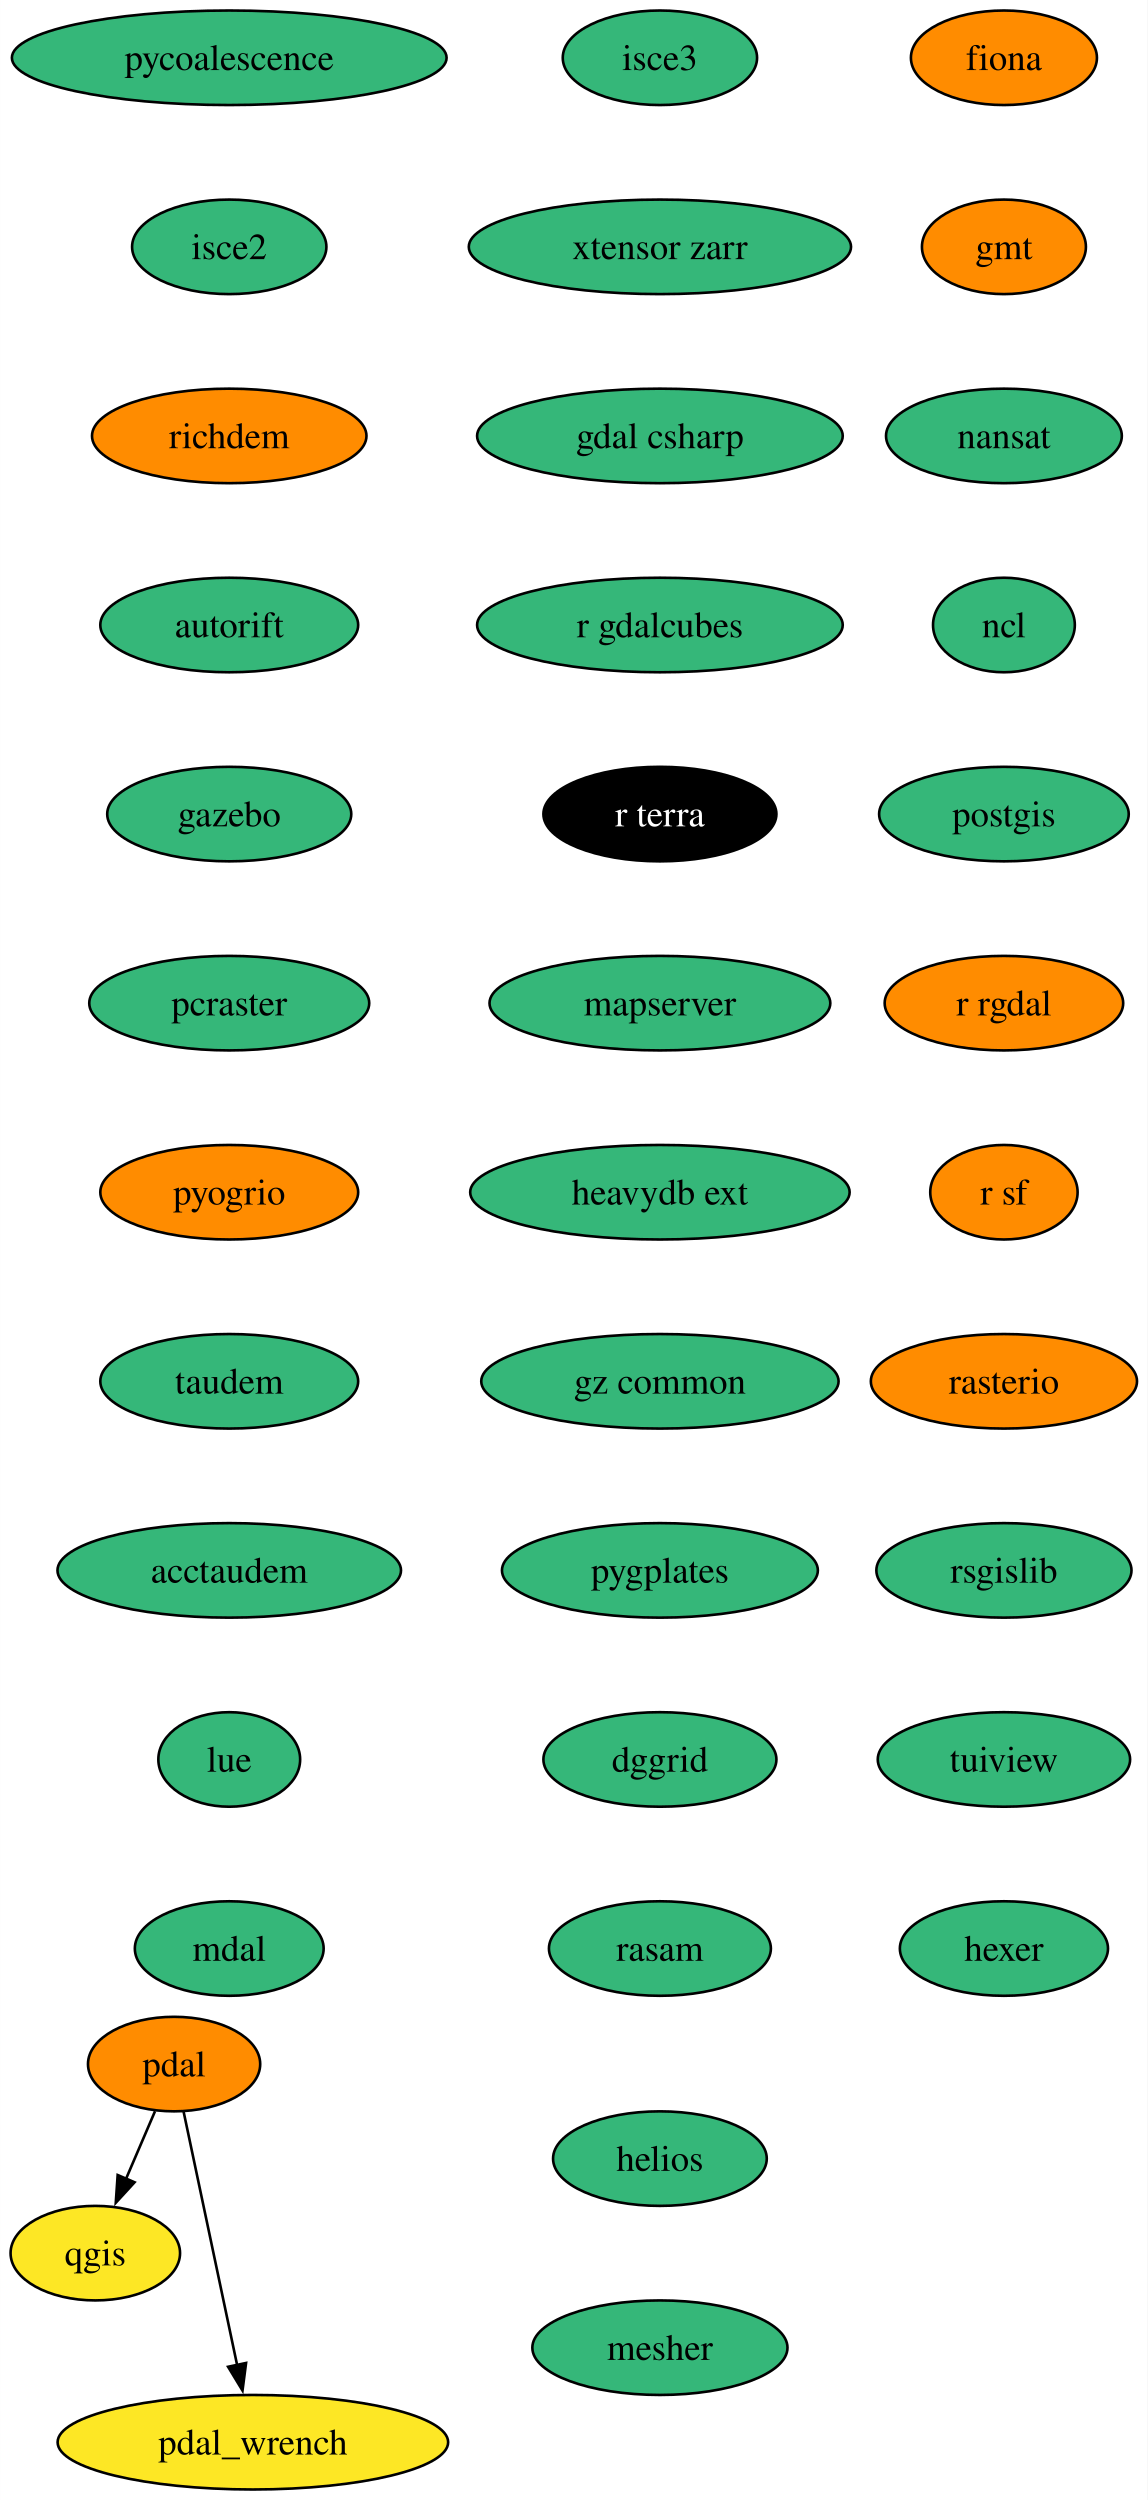
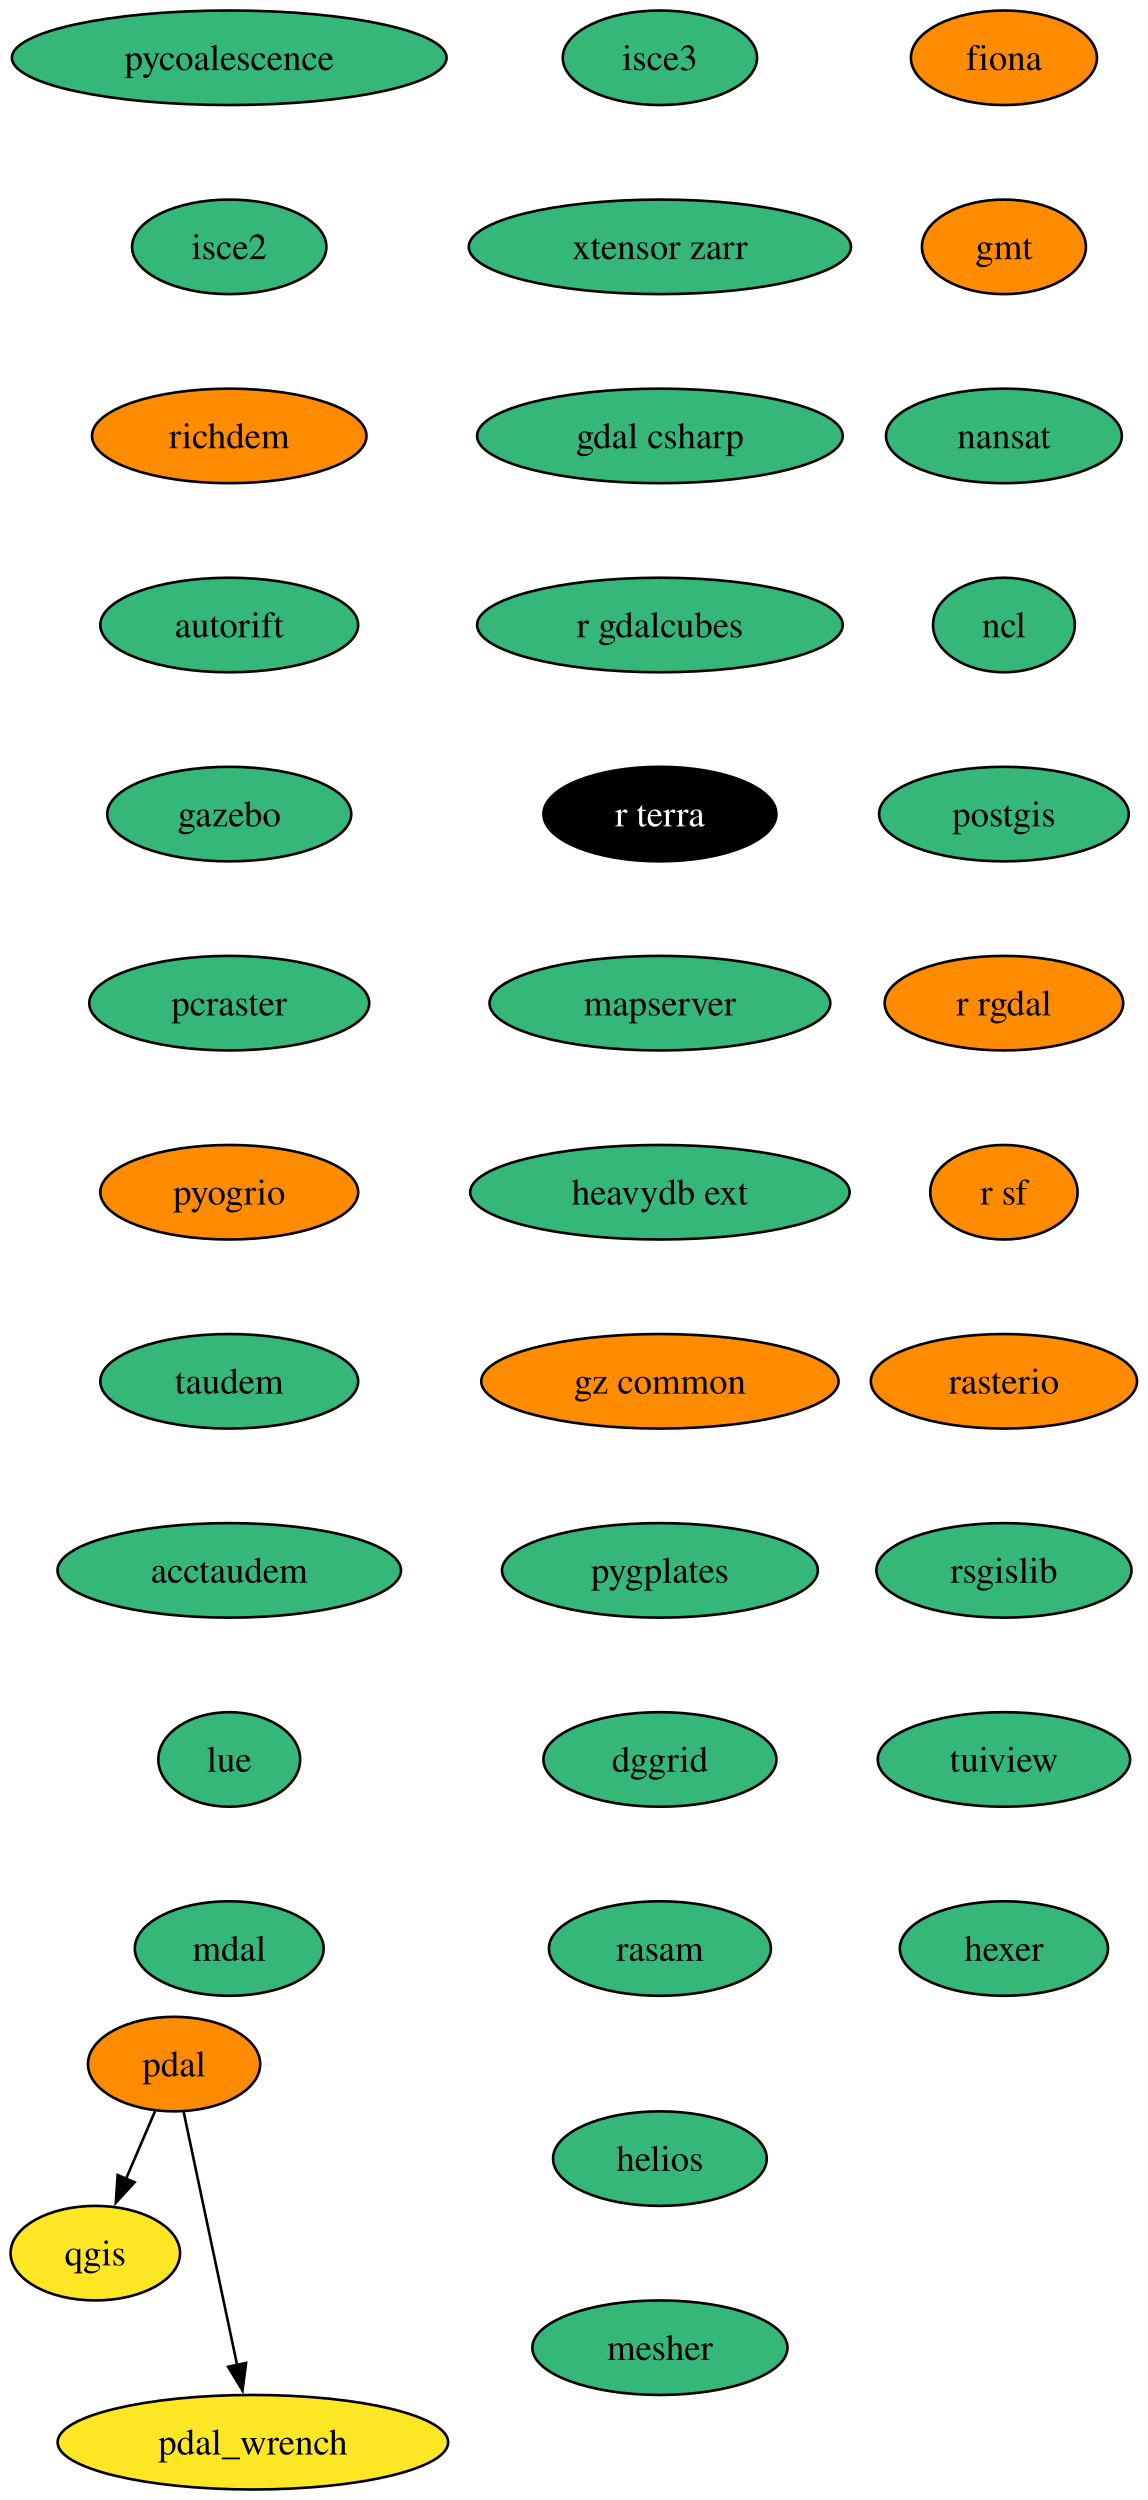
<svg xmlns="http://www.w3.org/2000/svg" xmlns:xlink="http://www.w3.org/1999/xlink" width="437pt" height="952pt" viewBox="0.00 0.00 436.95 952.00">
  <g id="graph0" class="graph" transform="scale(1 1) rotate(0) translate(4 948)">
    <polygon fill="white" stroke="none" points="-4,4 -4,-948 432.95,-948 432.95,4 -4,4" />
    <g id="node1" class="node">
      <g id="a_node1">
        <a xlink:href="https://github.com/conda-forge/fiona-feedstock" xlink:title="fiona">
          <ellipse fill="#ff8c00" stroke="black" cx="378.27" cy="-926" rx="35.42" ry="18" />
          <text text-anchor="middle" x="378.27" y="-921.33" font-family="Times,serif" font-size="14.00">fiona</text>
        </a>
      </g>
    </g>
    <g id="node2" class="node">
      <g id="a_node2">
        <a xlink:href="https://github.com/conda-forge/gmt-feedstock" xlink:title="gmt">
          <ellipse fill="#ff8c00" stroke="black" cx="378.27" cy="-854" rx="31.22" ry="18" />
          <text text-anchor="middle" x="378.27" y="-849.33" font-family="Times,serif" font-size="14.00">gmt</text>
        </a>
      </g>
    </g>
    <g id="node3" class="node">
      <g id="a_node3">
        <a xlink:href="https://github.com/conda-forge/nansat-feedstock" xlink:title="nansat">
          <ellipse fill="#35b779" stroke="black" cx="378.27" cy="-782" rx="44.9" ry="18" />
          <text text-anchor="middle" x="378.27" y="-777.33" font-family="Times,serif" font-size="14.00">nansat</text>
        </a>
      </g>
    </g>
    <g id="node4" class="node">
      <g id="a_node4">
        <a xlink:href="https://github.com/conda-forge/ncl-feedstock" xlink:title="ncl">
          <ellipse fill="#35b779" stroke="black" cx="378.27" cy="-710" rx="27" ry="18" />
          <text text-anchor="middle" x="378.27" y="-705.33" font-family="Times,serif" font-size="14.00">ncl</text>
        </a>
      </g>
    </g>
    <g id="node5" class="node">
      <g id="a_node5">
        <a xlink:href="https://github.com/conda-forge/postgis-feedstock" xlink:title="postgis">
          <ellipse fill="#35b779" stroke="black" cx="378.27" cy="-638" rx="47.53" ry="18" />
          <text text-anchor="middle" x="378.27" y="-633.33" font-family="Times,serif" font-size="14.00">postgis</text>
        </a>
      </g>
    </g>
    <g id="node6" class="node">
      <g id="a_node6">
        <a xlink:href="https://github.com/conda-forge/r-rgdal-feedstock" xlink:title="r rgdal">
          <ellipse fill="#ff8c00" stroke="black" cx="378.27" cy="-566" rx="45.42" ry="18" />
          <text text-anchor="middle" x="378.27" y="-561.33" font-family="Times,serif" font-size="14.00">r rgdal</text>
        </a>
      </g>
    </g>
    <g id="node8" class="node">
      <g id="a_node8">
        <a xlink:href="https://github.com/conda-forge/r-sf-feedstock" xlink:title="r sf">
          <ellipse fill="#ff8c00" stroke="black" cx="378.27" cy="-494" rx="28.06" ry="18" />
          <text text-anchor="middle" x="378.27" y="-489.32" font-family="Times,serif" font-size="14.00">r sf</text>
        </a>
      </g>
    </g>
    <g id="node7" class="node">
      <g id="a_node7">
        <a xlink:href="https://github.com/conda-forge/qgis-feedstock" xlink:title="qgis">
          <ellipse fill="#fde725" stroke="black" cx="32.27" cy="-90" rx="32.27" ry="18" />
          <text text-anchor="middle" x="32.27" y="-85.33" font-family="Times,serif" font-size="14.00">qgis</text>
        </a>
      </g>
    </g>
    <g id="node9" class="node">
      <g id="a_node9">
        <a xlink:href="https://github.com/conda-forge/rasterio-feedstock" xlink:title="rasterio">
          <ellipse fill="#ff8c00" stroke="black" cx="378.27" cy="-422" rx="50.68" ry="18" />
          <text text-anchor="middle" x="378.27" y="-417.32" font-family="Times,serif" font-size="14.00">rasterio</text>
        </a>
      </g>
    </g>
    <g id="node10" class="node">
      <g id="a_node10">
        <a xlink:href="https://github.com/conda-forge/rsgislib-feedstock" xlink:title="rsgislib">
          <ellipse fill="#35b779" stroke="black" cx="378.27" cy="-350" rx="48.58" ry="18" />
          <text text-anchor="middle" x="378.27" y="-345.32" font-family="Times,serif" font-size="14.00">rsgislib</text>
        </a>
      </g>
    </g>
    <g id="node11" class="node">
      <g id="a_node11">
        <a xlink:href="https://github.com/conda-forge/tuiview-feedstock" xlink:title="tuiview">
          <ellipse fill="#35b779" stroke="black" cx="378.27" cy="-278" rx="48.05" ry="18" />
          <text text-anchor="middle" x="378.27" y="-273.32" font-family="Times,serif" font-size="14.00">tuiview</text>
        </a>
      </g>
    </g>
    <g id="node12" class="node">
      <g id="a_node12">
        <a xlink:href="https://github.com/conda-forge/hexer-feedstock" xlink:title="hexer">
          <ellipse fill="#35b779" stroke="black" cx="378.27" cy="-206" rx="39.63" ry="18" />
          <text text-anchor="middle" x="378.27" y="-201.32" font-family="Times,serif" font-size="14.00">hexer</text>
        </a>
      </g>
    </g>
    <g id="node13" class="node">
      <g id="a_node13">
        <a xlink:href="https://github.com/conda-forge/pdal-feedstock" xlink:title="pdal">
          <ellipse fill="#ff8c00" stroke="black" cx="62.27" cy="-162" rx="32.79" ry="18" />
          <text text-anchor="middle" x="62.27" y="-157.32" font-family="Times,serif" font-size="14.00">pdal</text>
        </a>
      </g>
    </g>
    <g id="edge11" class="edge">
      <path fill="none" stroke="black" d="M55.01,-144.05C51.69,-136.32 47.68,-126.96 43.95,-118.27" />
      <polygon fill="black" stroke="black" points="47.22,-116.99 40.06,-109.18 40.78,-119.75 47.22,-116.99" />
    </g>
    <g id="node14" class="node">
      <g id="a_node14">
        <a xlink:href="https://github.com/conda-forge/pdal_wrench-feedstock" xlink:title="pdal_wrench">
          <ellipse fill="#fde725" stroke="black" cx="92.27" cy="-18" rx="74.36" ry="18" />
          <text text-anchor="middle" x="92.27" y="-13.32" font-family="Times,serif" font-size="14.00">pdal_wrench</text>
        </a>
      </g>
    </g>
    <g id="edge12" class="edge">
      <path fill="none" stroke="black" d="M65.89,-143.87C70.95,-119.88 80.23,-75.99 86.32,-47.16" />
      <polygon fill="black" stroke="black" points="89.68,-48.18 88.32,-37.67 82.83,-46.73 89.68,-48.18" />
    </g>
    <g id="node15" class="node">
      <g id="a_node15">
        <a xlink:href="https://github.com/conda-forge/pycoalescence-feedstock" xlink:title="pycoalescence">
          <ellipse fill="#35b779" stroke="black" cx="83.27" cy="-926" rx="82.77" ry="18" />
          <text text-anchor="middle" x="83.27" y="-921.33" font-family="Times,serif" font-size="14.00">pycoalescence</text>
        </a>
      </g>
    </g>
    <g id="node16" class="node">
      <g id="a_node16">
        <a xlink:href="https://github.com/conda-forge/isce2-feedstock" xlink:title="isce2">
          <ellipse fill="#35b779" stroke="black" cx="83.27" cy="-854" rx="37" ry="18" />
          <text text-anchor="middle" x="83.27" y="-849.33" font-family="Times,serif" font-size="14.00">isce2</text>
        </a>
      </g>
    </g>
    <g id="node17" class="node">
      <g id="a_node17">
        <a xlink:href="https://github.com/conda-forge/richdem-feedstock" xlink:title="richdem">
          <ellipse fill="#ff8c00" stroke="black" cx="83.27" cy="-782" rx="52.26" ry="18" />
          <text text-anchor="middle" x="83.27" y="-777.33" font-family="Times,serif" font-size="14.00">richdem</text>
        </a>
      </g>
    </g>
    <g id="node18" class="node">
      <g id="a_node18">
        <a xlink:href="https://github.com/conda-forge/autorift-feedstock" xlink:title="autorift">
          <ellipse fill="#35b779" stroke="black" cx="83.27" cy="-710" rx="49.1" ry="18" />
          <text text-anchor="middle" x="83.27" y="-705.33" font-family="Times,serif" font-size="14.00">autorift</text>
        </a>
      </g>
    </g>
    <g id="node19" class="node">
      <g id="a_node19">
        <a xlink:href="https://github.com/conda-forge/gazebo-feedstock" xlink:title="gazebo">
          <ellipse fill="#35b779" stroke="black" cx="83.27" cy="-638" rx="46.47" ry="18" />
          <text text-anchor="middle" x="83.27" y="-633.33" font-family="Times,serif" font-size="14.00">gazebo</text>
        </a>
      </g>
    </g>
    <g id="node20" class="node">
      <g id="a_node20">
        <a xlink:href="https://github.com/conda-forge/pcraster-feedstock" xlink:title="pcraster">
          <ellipse fill="#35b779" stroke="black" cx="83.27" cy="-566" rx="53.31" ry="18" />
          <text text-anchor="middle" x="83.27" y="-561.33" font-family="Times,serif" font-size="14.00">pcraster</text>
        </a>
      </g>
    </g>
    <g id="node21" class="node">
      <g id="a_node21">
        <a xlink:href="https://github.com/conda-forge/pyogrio-feedstock" xlink:title="pyogrio">
          <ellipse fill="#ff8c00" stroke="black" cx="83.27" cy="-494" rx="49.1" ry="18" />
          <text text-anchor="middle" x="83.27" y="-489.32" font-family="Times,serif" font-size="14.00">pyogrio</text>
        </a>
      </g>
    </g>
    <g id="node22" class="node">
      <g id="a_node22">
        <a xlink:href="https://github.com/conda-forge/taudem-feedstock" xlink:title="taudem">
          <ellipse fill="#35b779" stroke="black" cx="83.27" cy="-422" rx="49.1" ry="18" />
          <text text-anchor="middle" x="83.27" y="-417.32" font-family="Times,serif" font-size="14.00">taudem</text>
        </a>
      </g>
    </g>
    <g id="node23" class="node">
      <g id="a_node23">
        <a xlink:href="https://github.com/conda-forge/acctaudem-feedstock" xlink:title="acctaudem">
          <ellipse fill="#35b779" stroke="black" cx="83.27" cy="-350" rx="65.41" ry="18" />
          <text text-anchor="middle" x="83.27" y="-345.32" font-family="Times,serif" font-size="14.00">acctaudem</text>
        </a>
      </g>
    </g>
    <g id="node24" class="node">
      <g id="a_node24">
        <a xlink:href="https://github.com/conda-forge/lue-feedstock" xlink:title="lue">
          <ellipse fill="#35b779" stroke="black" cx="83.27" cy="-278" rx="27" ry="18" />
          <text text-anchor="middle" x="83.27" y="-273.32" font-family="Times,serif" font-size="14.00">lue</text>
        </a>
      </g>
    </g>
    <g id="node25" class="node">
      <g id="a_node25">
        <a xlink:href="https://github.com/conda-forge/mdal-feedstock" xlink:title="mdal">
          <ellipse fill="#35b779" stroke="black" cx="83.27" cy="-206" rx="35.95" ry="18" />
          <text text-anchor="middle" x="83.27" y="-201.32" font-family="Times,serif" font-size="14.00">mdal</text>
        </a>
      </g>
    </g>
    <g id="node26" class="node">
      <g id="a_node26">
        <a xlink:href="https://github.com/conda-forge/isce3-feedstock" xlink:title="isce3">
          <ellipse fill="#35b779" stroke="black" cx="247.27" cy="-926" rx="37" ry="18" />
          <text text-anchor="middle" x="247.27" y="-921.33" font-family="Times,serif" font-size="14.00">isce3</text>
        </a>
      </g>
    </g>
    <g id="node27" class="node">
      <g id="a_node27">
        <a xlink:href="https://github.com/conda-forge/xtensor-zarr-feedstock" xlink:title="xtensor zarr">
          <ellipse fill="#35b779" stroke="black" cx="247.27" cy="-854" rx="72.78" ry="18" />
          <text text-anchor="middle" x="247.27" y="-849.33" font-family="Times,serif" font-size="14.00">xtensor zarr</text>
        </a>
      </g>
    </g>
    <g id="node28" class="node">
      <g id="a_node28">
        <a xlink:href="https://github.com/conda-forge/gdal-csharp-feedstock" xlink:title="gdal csharp">
          <ellipse fill="#35b779" stroke="black" cx="247.27" cy="-782" rx="69.62" ry="18" />
          <text text-anchor="middle" x="247.27" y="-777.33" font-family="Times,serif" font-size="14.00">gdal csharp</text>
        </a>
      </g>
    </g>
    <g id="node29" class="node">
      <g id="a_node29">
        <a xlink:href="https://github.com/conda-forge/r-gdalcubes-feedstock" xlink:title="r gdalcubes">
          <ellipse fill="#35b779" stroke="black" cx="247.27" cy="-710" rx="69.62" ry="18" />
          <text text-anchor="middle" x="247.27" y="-705.33" font-family="Times,serif" font-size="14.00">r gdalcubes</text>
        </a>
      </g>
    </g>
    <g id="node30" class="node">
      <g id="a_node30">
        <a xlink:href="https://github.com/conda-forge/r-terra-feedstock" xlink:title="r terra">
          <ellipse fill="#000000" stroke="black" cx="247.27" cy="-638" rx="44.37" ry="18" />
          <text text-anchor="middle" x="247.27" y="-633.33" font-family="Times,serif" font-size="14.00" fill="white">r terra</text>
        </a>
      </g>
    </g>
    <g id="node31" class="node">
      <g id="a_node31">
        <a xlink:href="https://github.com/conda-forge/mapserver-feedstock" xlink:title="mapserver">
          <ellipse fill="#35b779" stroke="black" cx="247.27" cy="-566" rx="64.89" ry="18" />
          <text text-anchor="middle" x="247.27" y="-561.33" font-family="Times,serif" font-size="14.00">mapserver</text>
        </a>
      </g>
    </g>
    <g id="node32" class="node">
      <g id="a_node32">
        <a xlink:href="https://github.com/conda-forge/heavydb-ext-feedstock" xlink:title="heavydb ext">
          <ellipse fill="#35b779" stroke="black" cx="247.27" cy="-494" rx="72.25" ry="18" />
          <text text-anchor="middle" x="247.27" y="-489.32" font-family="Times,serif" font-size="14.00">heavydb ext</text>
        </a>
      </g>
    </g>
    <g id="node33" class="node">
      <g id="a_node33">
        <a xlink:href="https://github.com/conda-forge/gz-common-feedstock" xlink:title="gz common">
-           <ellipse fill="#35b779" stroke="black" cx="247.27" cy="-422" rx="68.04" ry="18" />
+           <ellipse fill="#ff8c00" stroke="black" cx="247.27" cy="-422" rx="68.04" ry="18" />
          <text text-anchor="middle" x="247.27" y="-417.32" font-family="Times,serif" font-size="14.00">gz common</text>
        </a>
      </g>
    </g>
    <g id="node34" class="node">
      <g id="a_node34">
        <a xlink:href="https://github.com/conda-forge/pygplates-feedstock" xlink:title="pygplates">
          <ellipse fill="#35b779" stroke="black" cx="247.27" cy="-350" rx="60.15" ry="18" />
          <text text-anchor="middle" x="247.27" y="-345.32" font-family="Times,serif" font-size="14.00">pygplates</text>
        </a>
      </g>
    </g>
    <g id="node35" class="node">
      <g id="a_node35">
        <a xlink:href="https://github.com/conda-forge/dggrid-feedstock" xlink:title="dggrid">
          <ellipse fill="#35b779" stroke="black" cx="247.27" cy="-278" rx="44.37" ry="18" />
          <text text-anchor="middle" x="247.27" y="-273.32" font-family="Times,serif" font-size="14.00">dggrid</text>
        </a>
      </g>
    </g>
    <g id="node36" class="node">
      <g id="a_node36">
        <a xlink:href="https://github.com/conda-forge/rasam-feedstock" xlink:title="rasam">
          <ellipse fill="#35b779" stroke="black" cx="247.27" cy="-206" rx="42.26" ry="18" />
          <text text-anchor="middle" x="247.27" y="-201.32" font-family="Times,serif" font-size="14.00">rasam</text>
        </a>
      </g>
    </g>
    <g id="node37" class="node">
      <g id="a_node37">
        <a xlink:href="https://github.com/conda-forge/helios-feedstock" xlink:title="helios">
          <ellipse fill="#35b779" stroke="black" cx="247.27" cy="-126" rx="40.69" ry="18" />
          <text text-anchor="middle" x="247.27" y="-121.33" font-family="Times,serif" font-size="14.00">helios</text>
        </a>
      </g>
    </g>
    <g id="node38" class="node">
      <g id="a_node38">
        <a xlink:href="https://github.com/conda-forge/mesher-feedstock" xlink:title="mesher">
          <ellipse fill="#35b779" stroke="black" cx="247.27" cy="-54" rx="48.58" ry="18" />
          <text text-anchor="middle" x="247.27" y="-49.33" font-family="Times,serif" font-size="14.00">mesher</text>
        </a>
      </g>
    </g>
  </g>
</svg>
